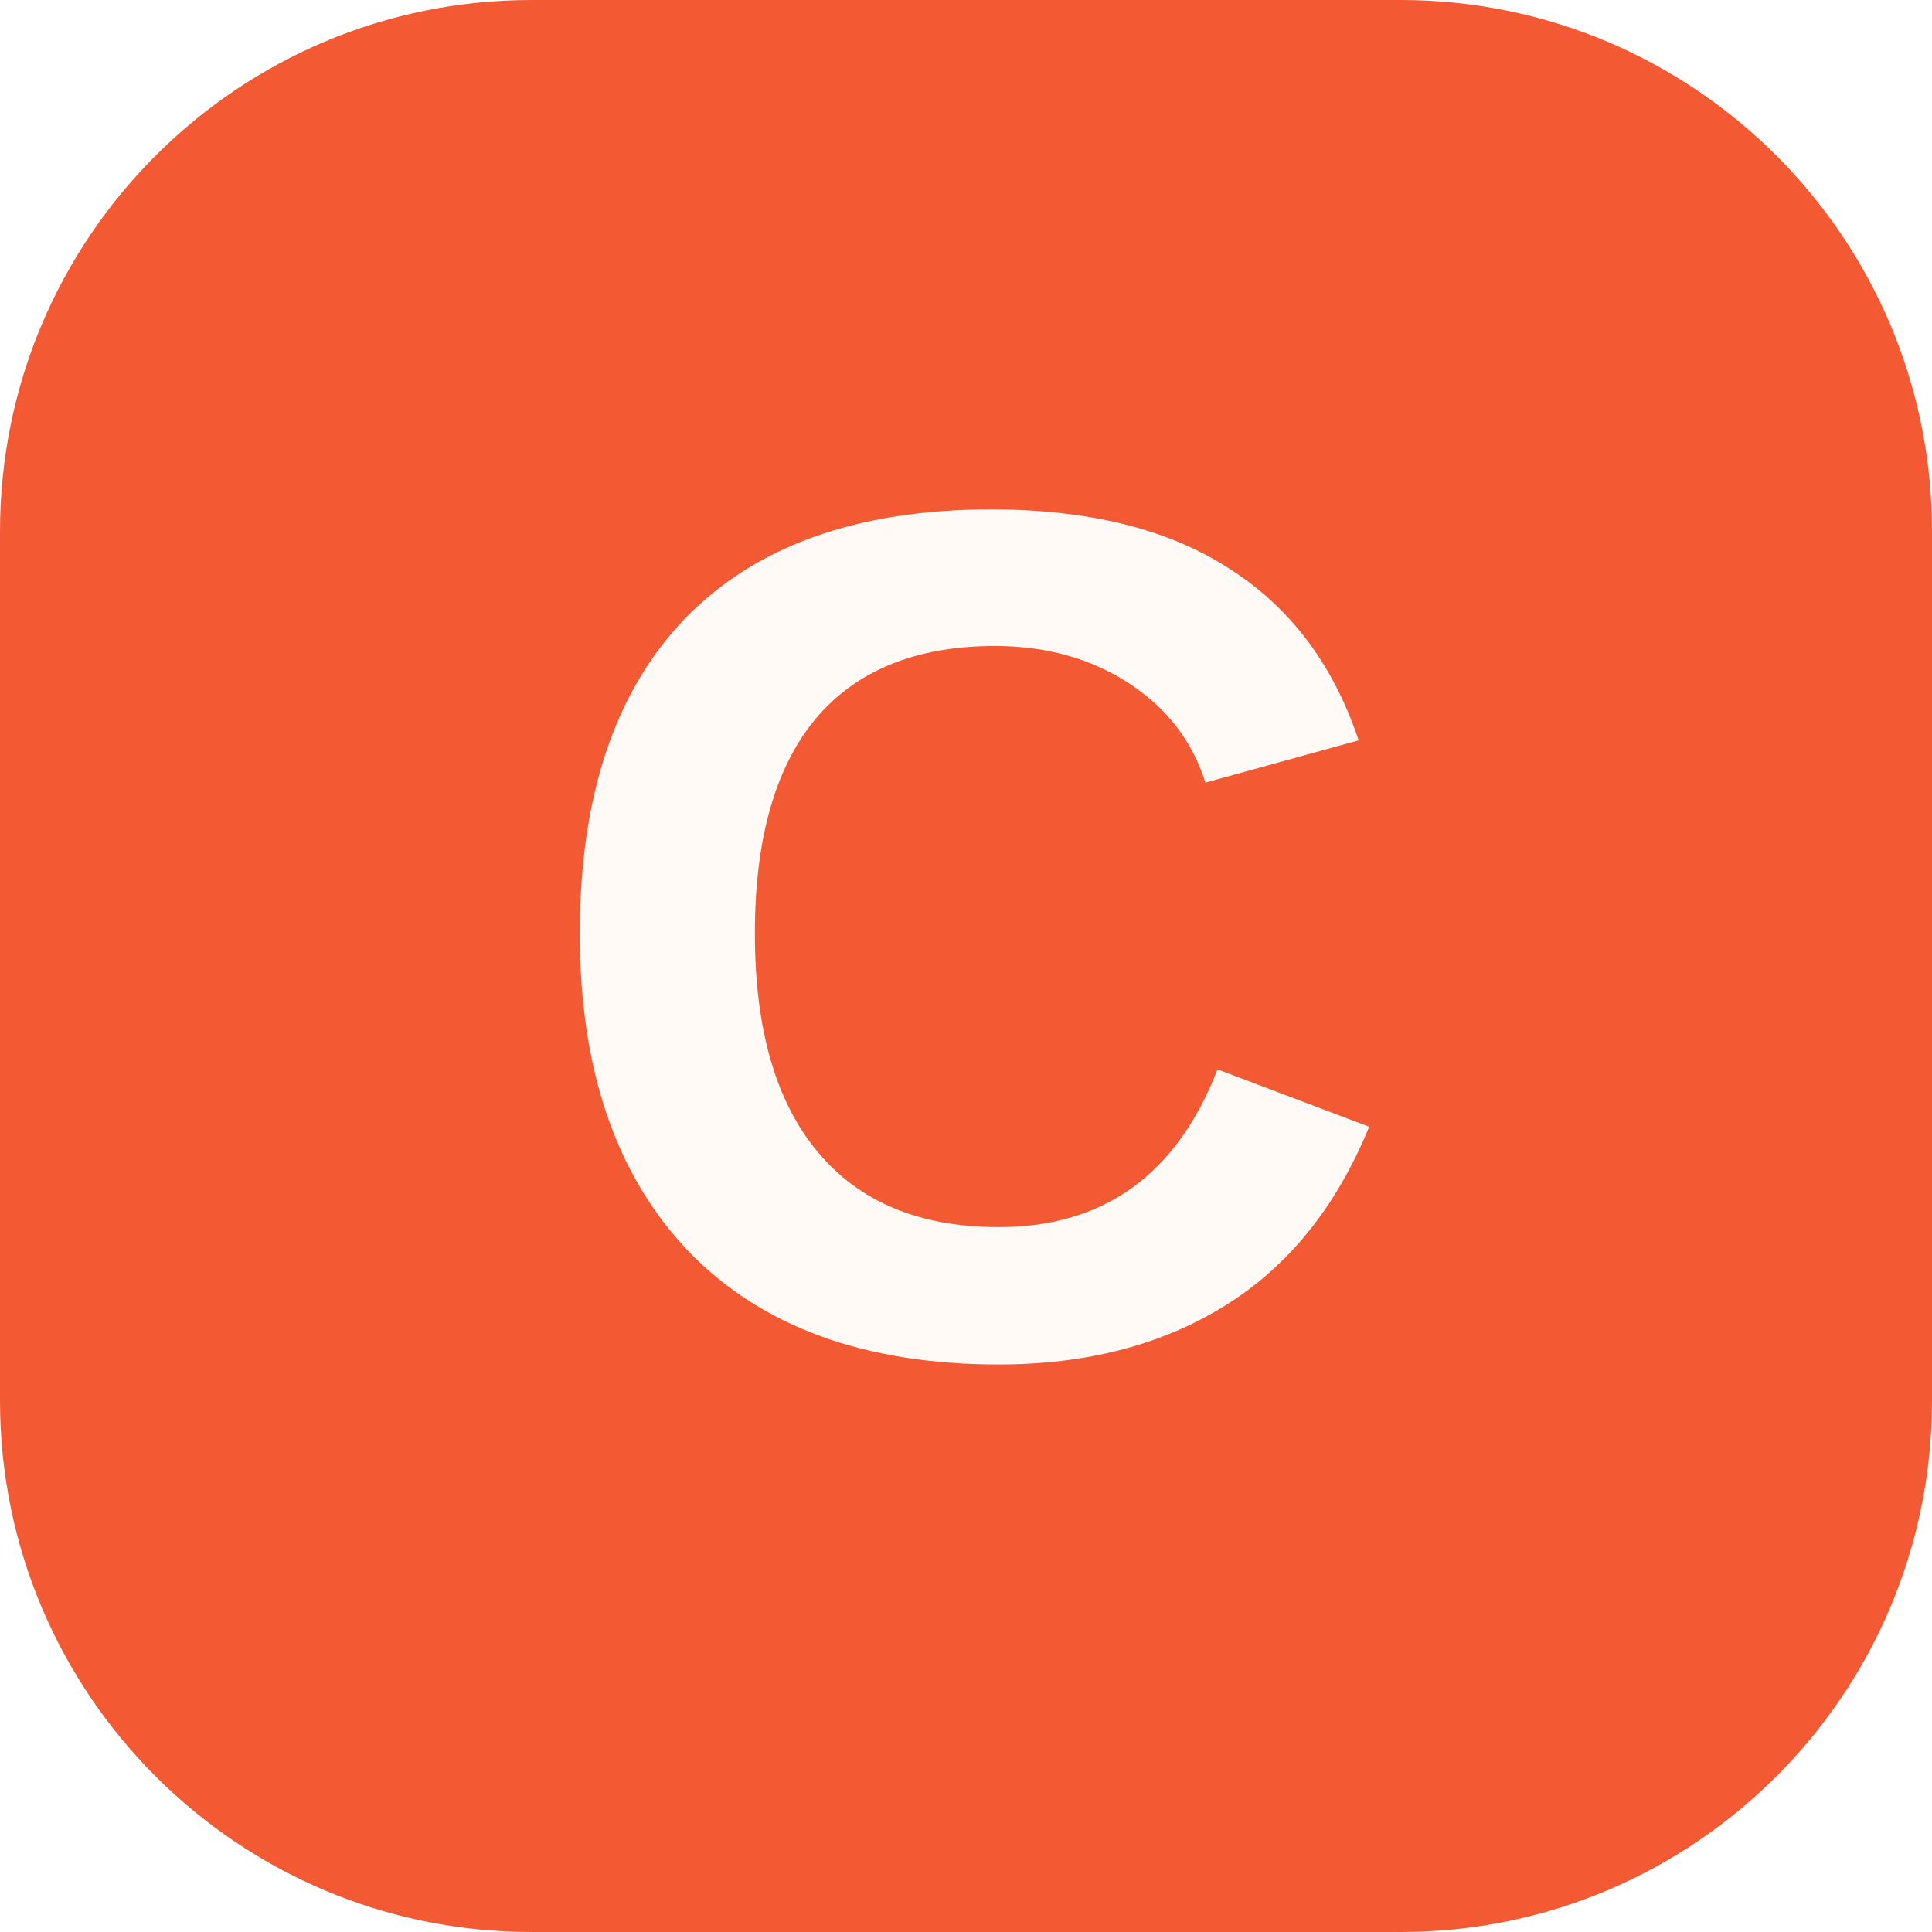
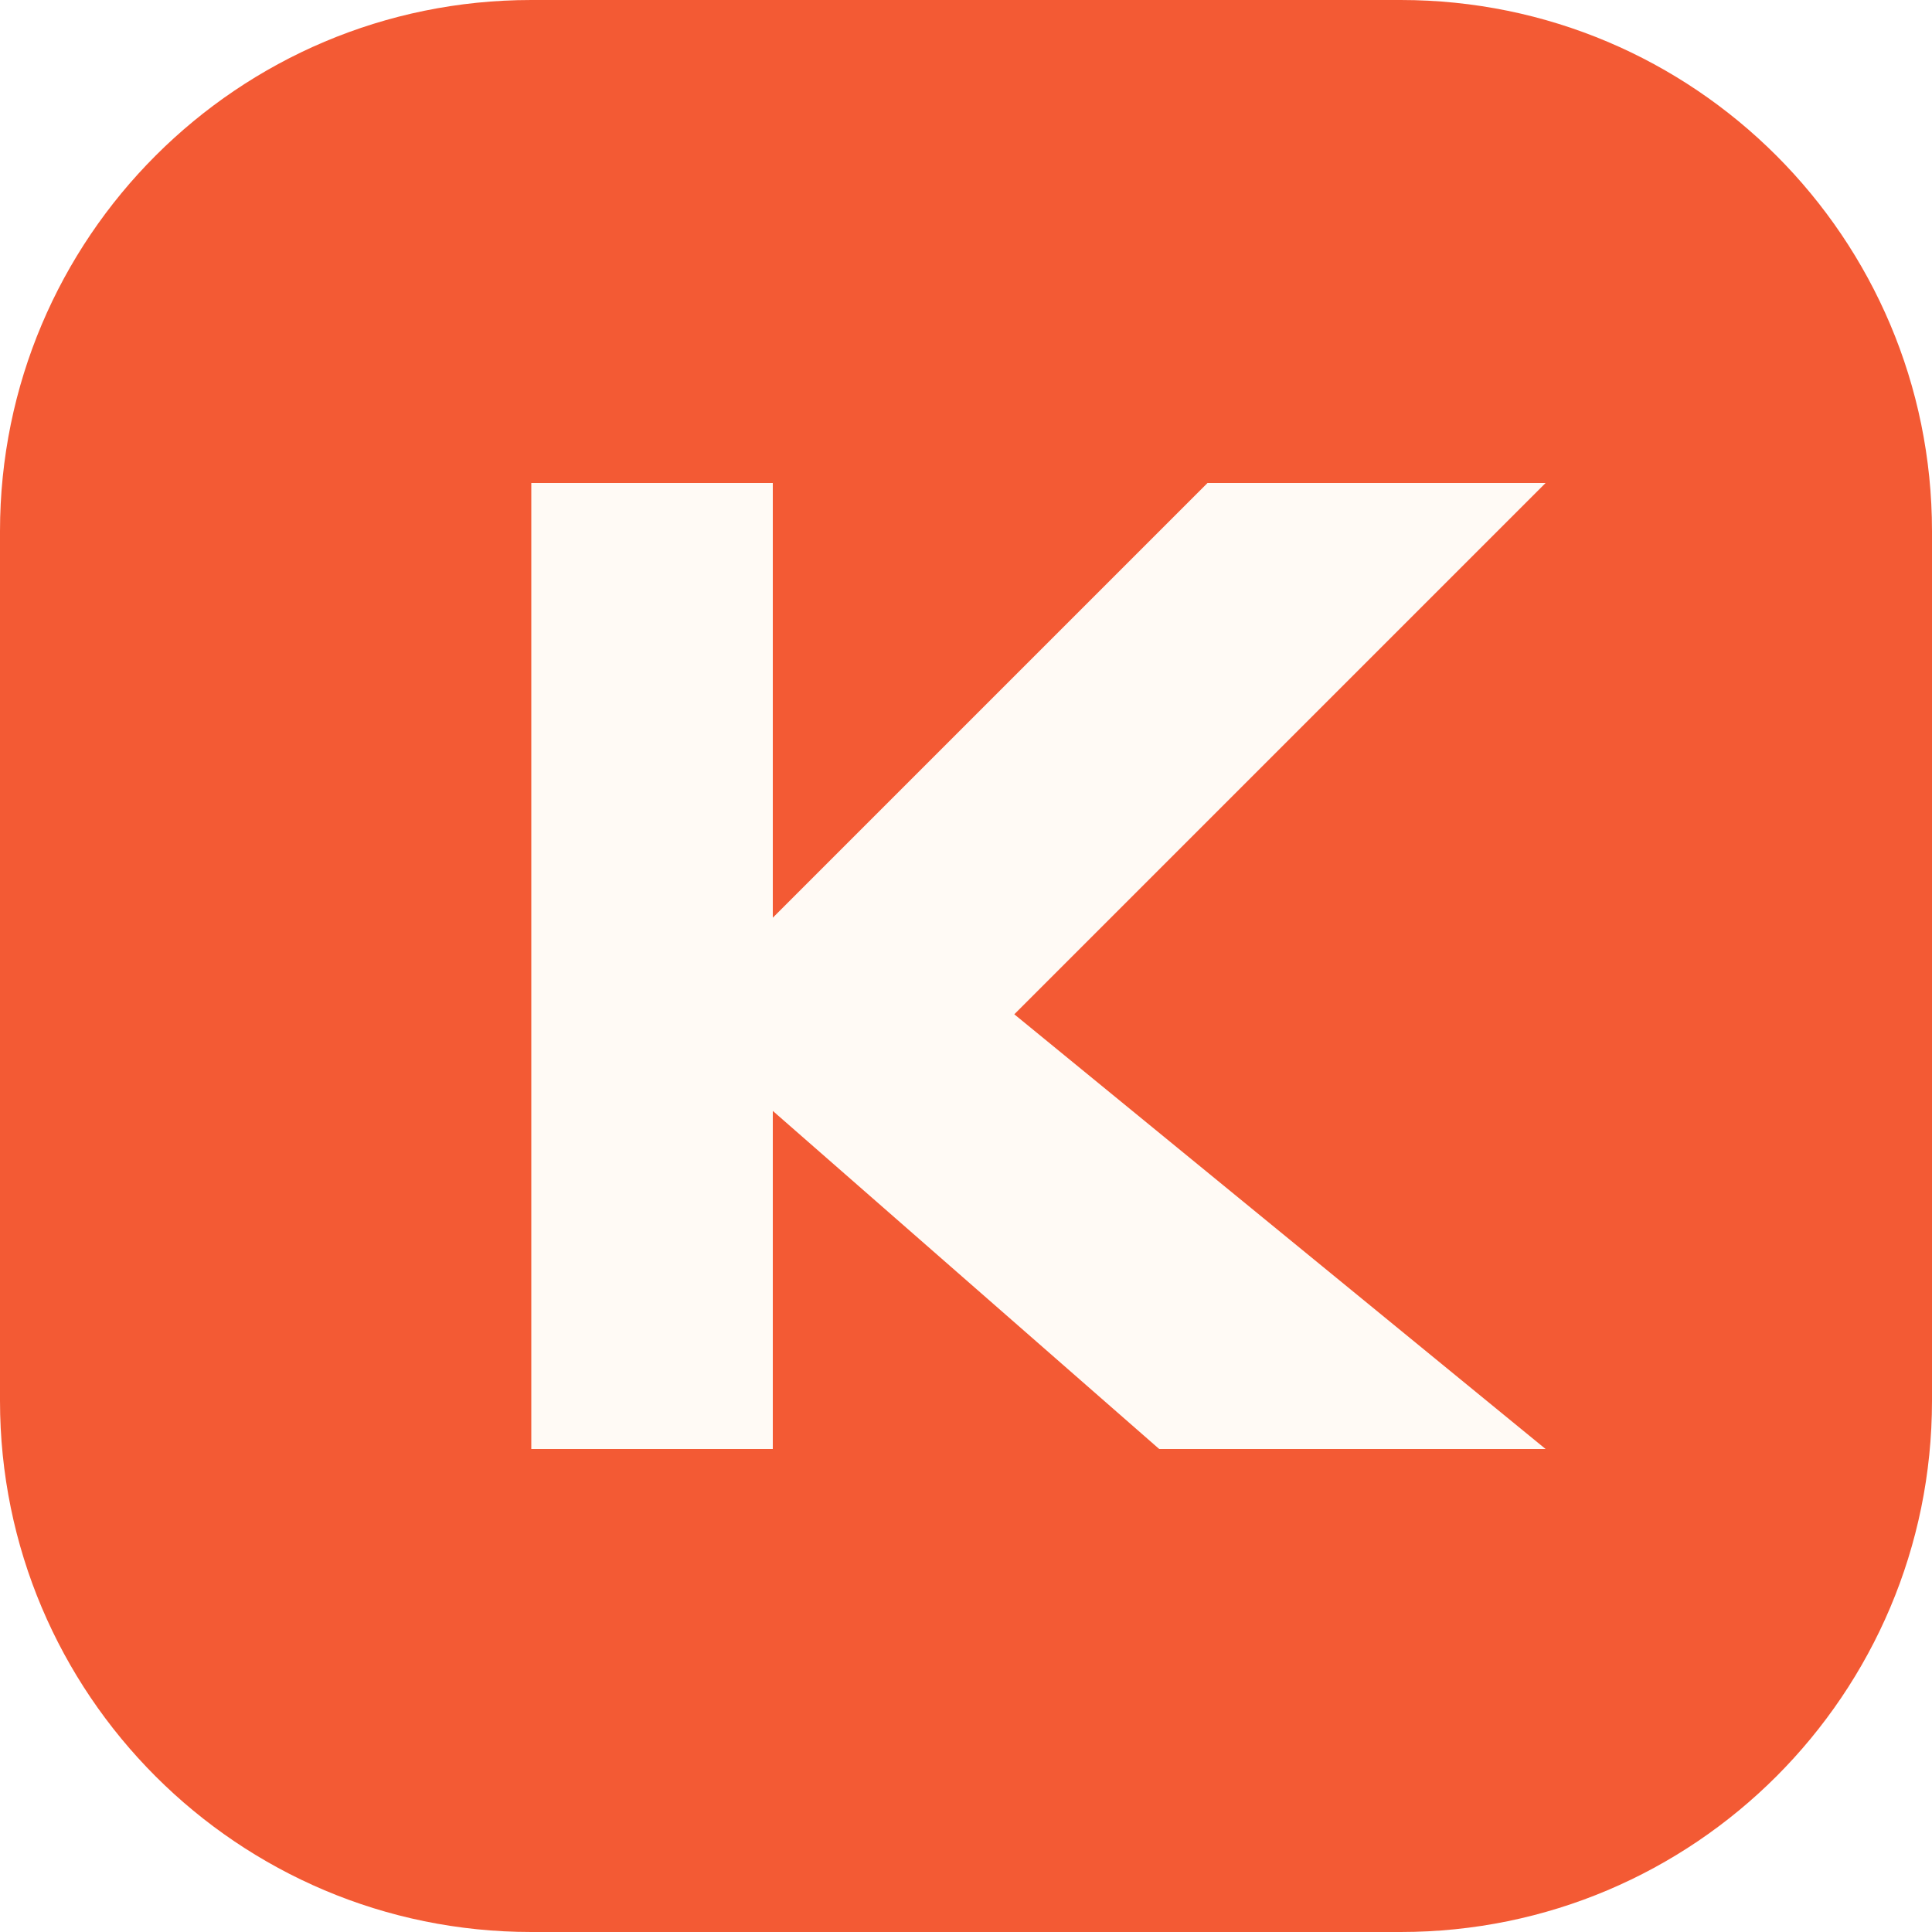
<svg xmlns="http://www.w3.org/2000/svg" viewBox="0 0 40 40">
  <rect width="40" height="40" rx="11" fill="#F35A34" />
-   <text x="20" y="28" fill="#FFFAF5" font-family="Arial, Helvetica, sans-serif" font-size="25" font-weight="700" text-anchor="middle">C</text>
+   <path fill="#FFFAF5" d="M11 10h5v9l9-9h7L21 21l11 9h-8l-8-7v7h-5z" />
</svg>
